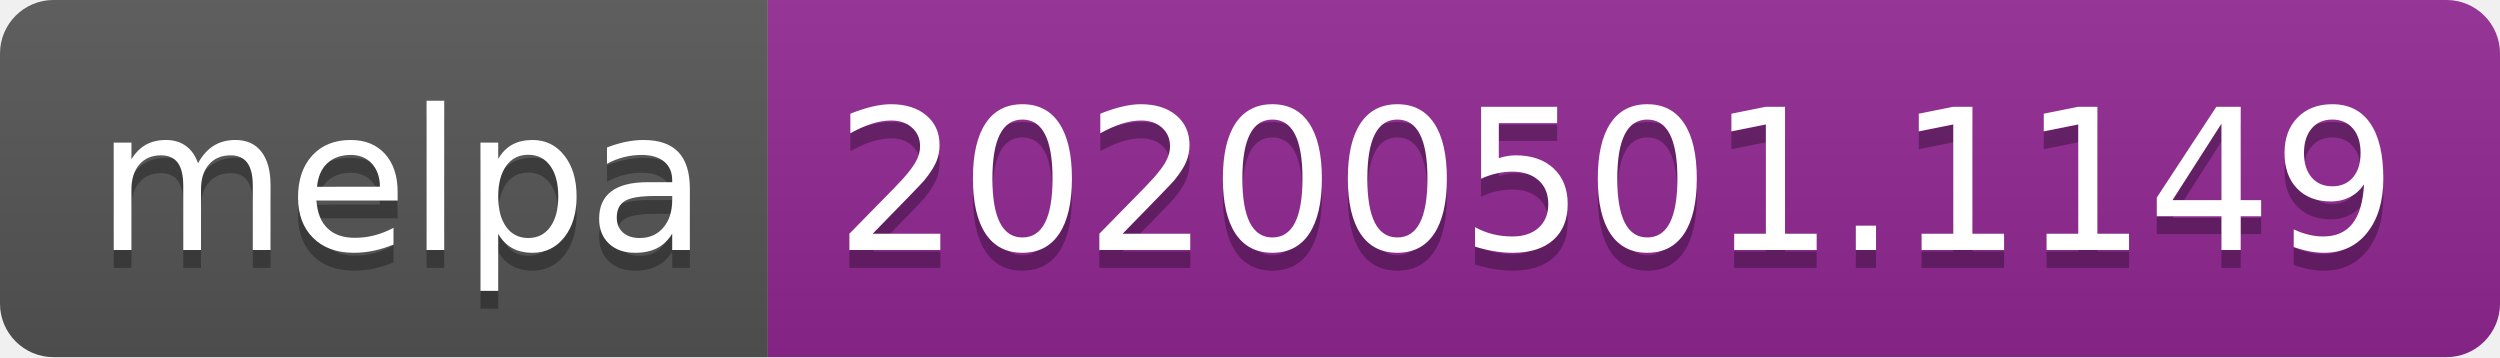
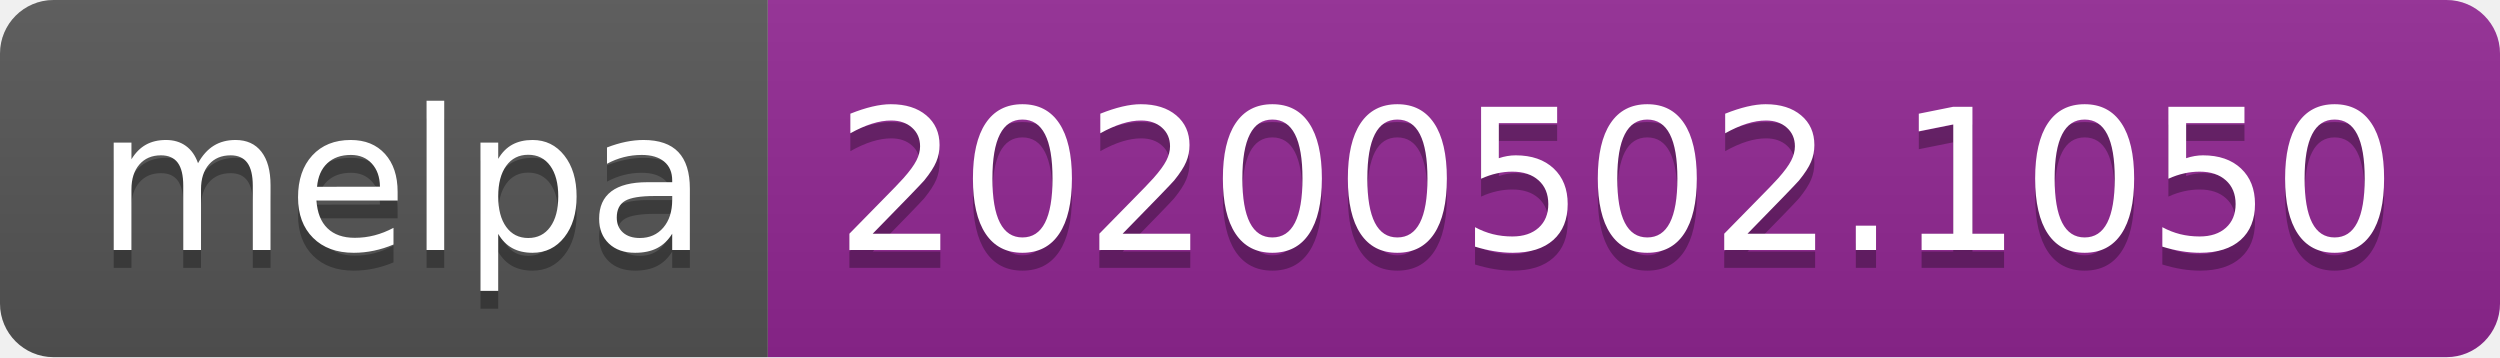
<svg xmlns="http://www.w3.org/2000/svg" width="140" height="20">
  <linearGradient id="s" x2="0" y2="100%">
    <stop offset="0" stop-color="#bbb" stop-opacity=".1" />
    <stop offset="1" stop-opacity=".1" />
  </linearGradient>
  <clipPath id="r">
    <rect width="140" height="20" rx="3" fill="#fff" />
  </clipPath>
  <g clip-path="url(#r)">
    <rect width="43" height="20" fill="#555" />
    <rect x="43" width="97" height="20" fill="#922793" />
    <rect width="140" height="20" fill="url(#s)" />
  </g>
  <g fill="#fff" text-anchor="middle" font-family="DejaVu Sans,Verdana,Geneva,sans-serif" font-size="110">
    <text x="225" y="150" fill="#010101" fill-opacity=".3" transform="scale(.1)" textLength="330">melpa</text>
    <text x="225" y="140" transform="scale(.1)" textLength="330">melpa</text>
-     <text x="905" y="150" fill="#010101" fill-opacity=".3" transform="scale(.1)" textLength="870">20200501.1149</text>
-     <text x="905" y="140" transform="scale(.1)" textLength="870">20200501.1149</text>
+     <text x="905" y="150" fill="#010101" fill-opacity=".3" transform="scale(.1)" textLength="870">20200502.1050</text>
+     <text x="905" y="140" transform="scale(.1)" textLength="870">20200502.1050</text>
  </g>
</svg>
